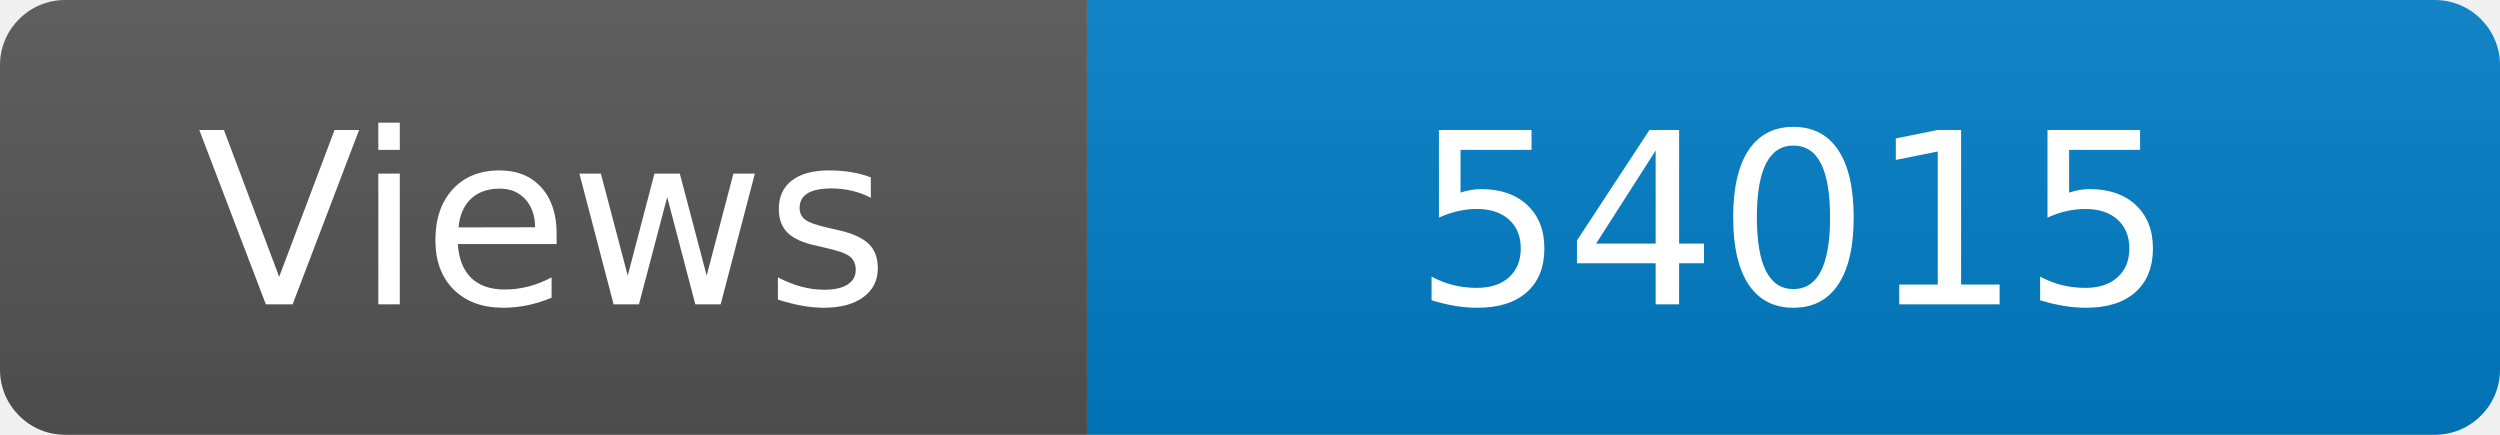
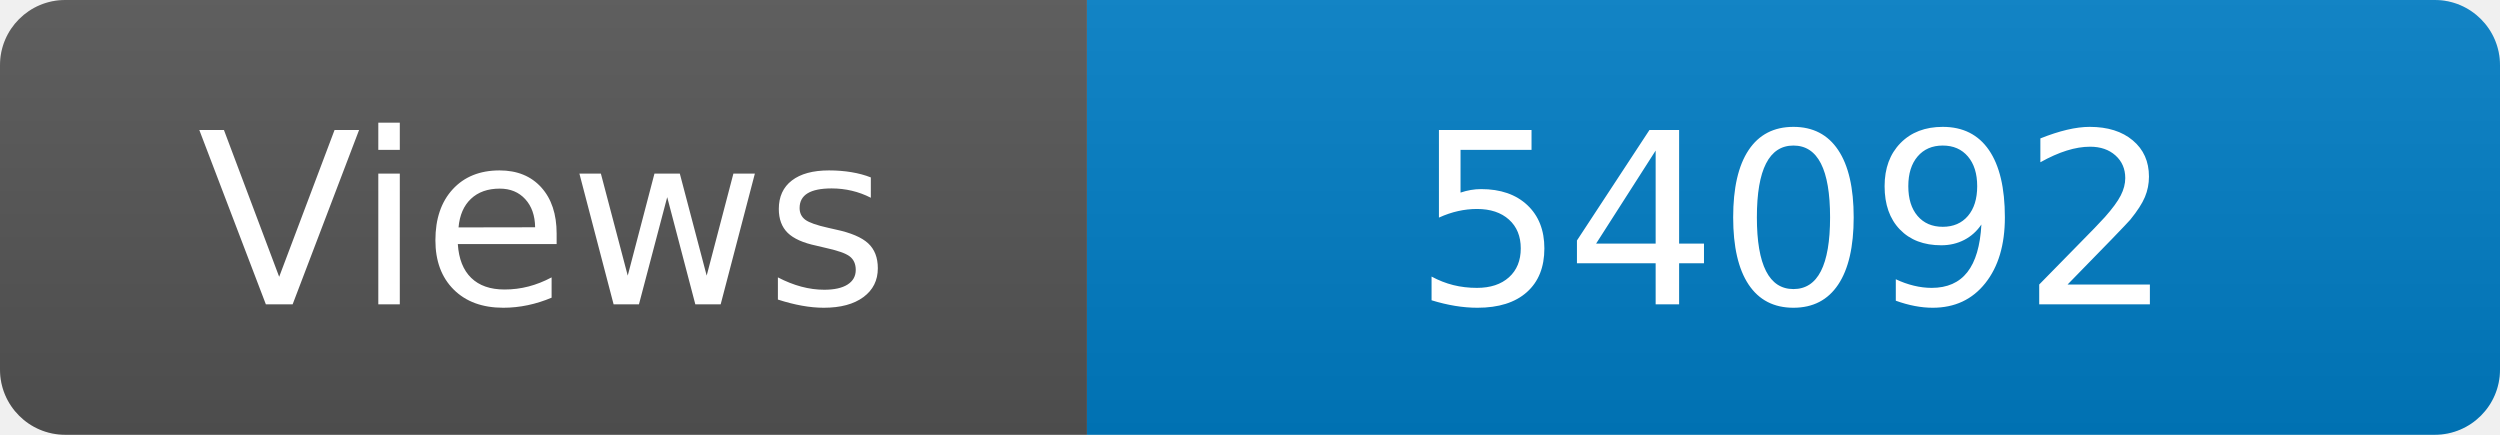
<svg xmlns="http://www.w3.org/2000/svg" width="115" height="20" role="img" aria-label="Maintained?: yes">
  <linearGradient id="s" x2="0" y2="100%">
    <stop offset="0" stop-color="#bbb" stop-opacity=".1" />
    <stop offset="1" stop-opacity=".1" />
  </linearGradient>
  <clipPath id="r">
    <rect width="115" height="20" rx="3" fill="#fff" />
  </clipPath>
  <g clip-path="url(#r)">
    <rect width="50" height="20" fill="#555" />
    <rect x="50" width="160" height="20" fill="#007ec6" />
    <rect width="115" height="20" fill="url(#s)" />
  </g>
  <g fill="#fff" text-anchor="middle" font-family="Verdana,Geneva,DejaVu Sans,sans-serif" font-size="110">
    <text x="250" y="140" transform="scale(.1)" fill="#fff">Views</text>
-     <text x="825" y="140" transform="scale(.1)" fill="#fff">54015</text>
+     <text x="825" y="140" transform="scale(.1)" fill="#fff">54092</text>
  </g>
</svg>
